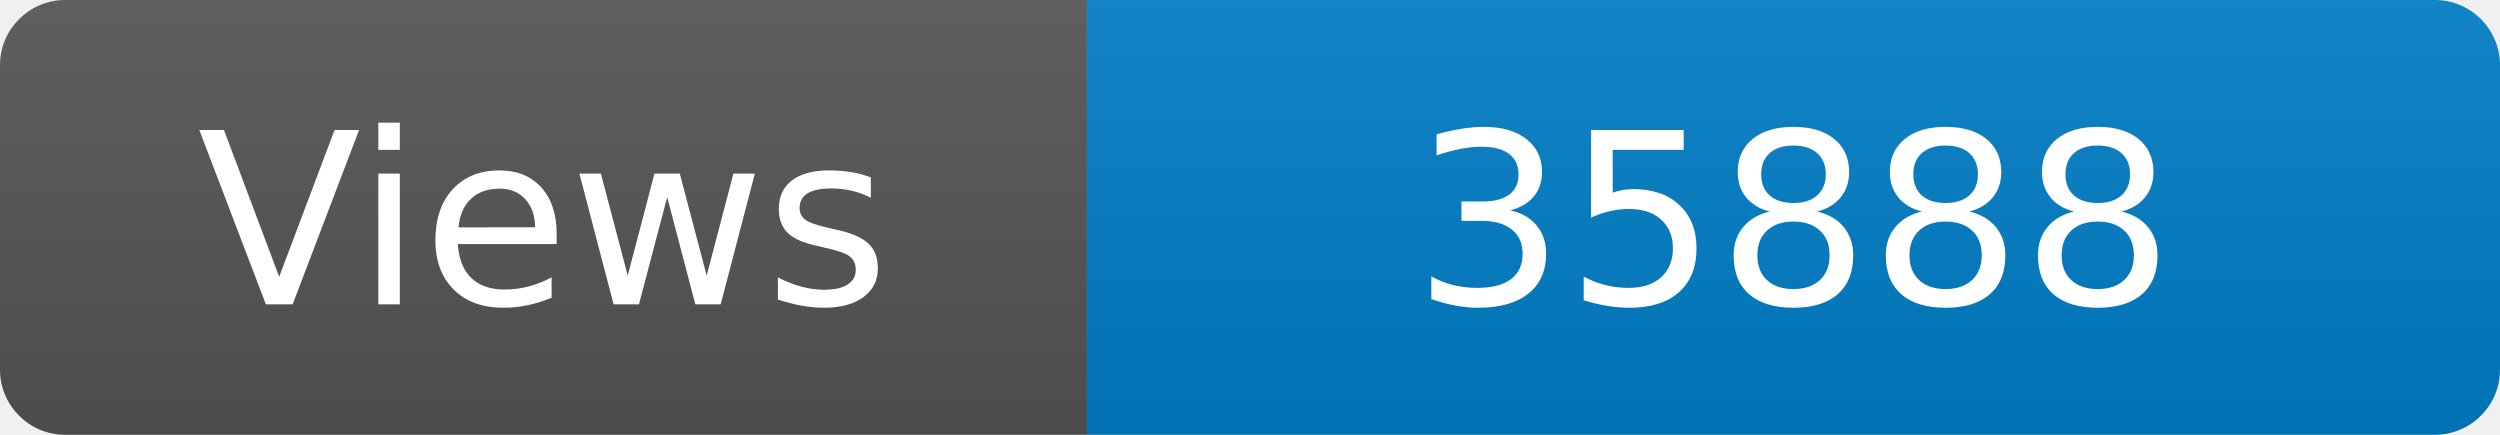
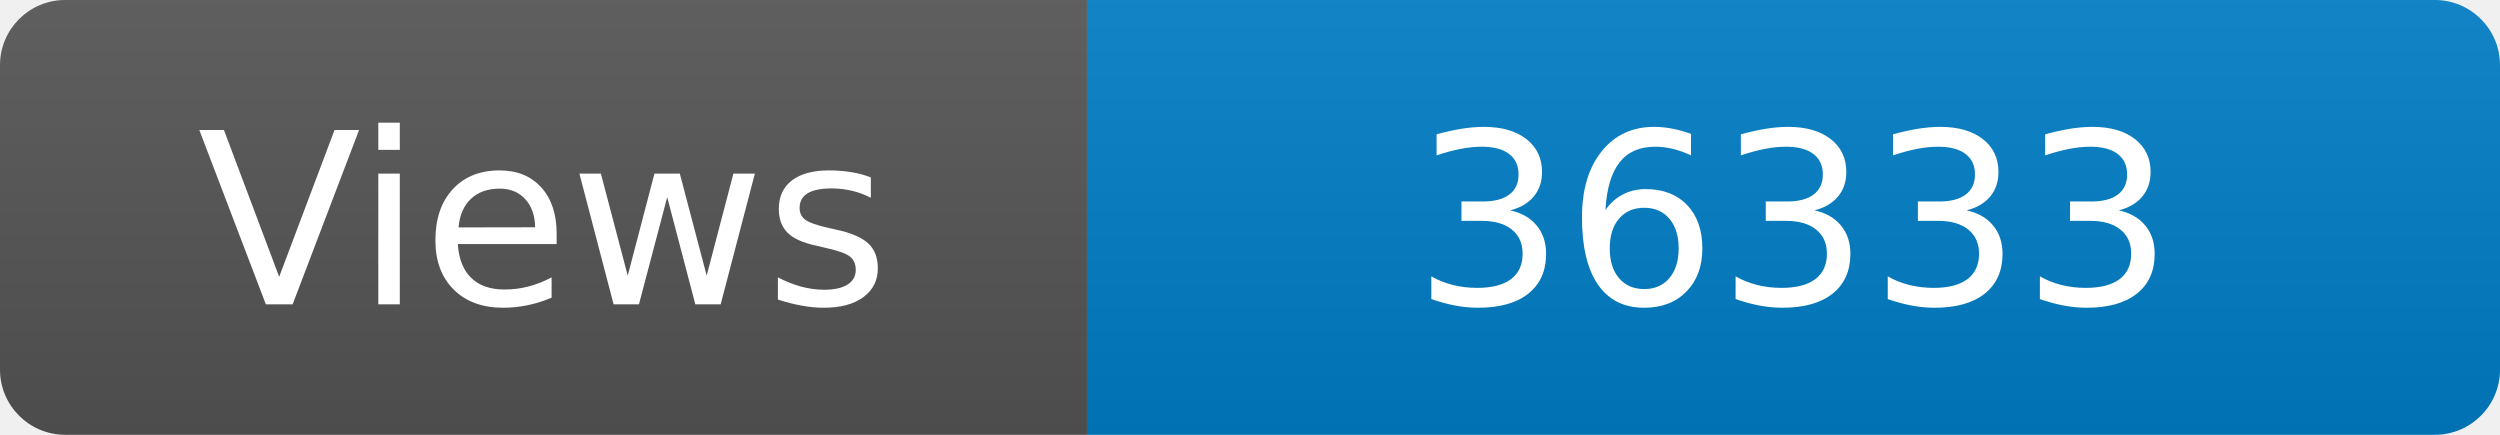
<svg xmlns="http://www.w3.org/2000/svg" width="115" height="20" role="img" aria-label="Maintained?: yes">
  <linearGradient id="s" x2="0" y2="100%">
    <stop offset="0" stop-color="#bbb" stop-opacity=".1" />
    <stop offset="1" stop-opacity=".1" />
  </linearGradient>
  <clipPath id="r">
    <rect width="115" height="20" rx="3" fill="#fff" />
  </clipPath>
  <g clip-path="url(#r)">
    <rect width="50" height="20" fill="#555" />
    <rect x="50" width="160" height="20" fill="#007ec6" />
    <rect width="115" height="20" fill="url(#s)" />
  </g>
  <g fill="#fff" text-anchor="middle" font-family="Verdana,Geneva,DejaVu Sans,sans-serif" font-size="110">
    <text x="250" y="140" transform="scale(.1)" fill="#fff">Views</text>
-     <text x="825" y="140" transform="scale(.1)" fill="#fff">35888</text>
+     <text x="825" y="140" transform="scale(.1)" fill="#fff">36333</text>
  </g>
</svg>
